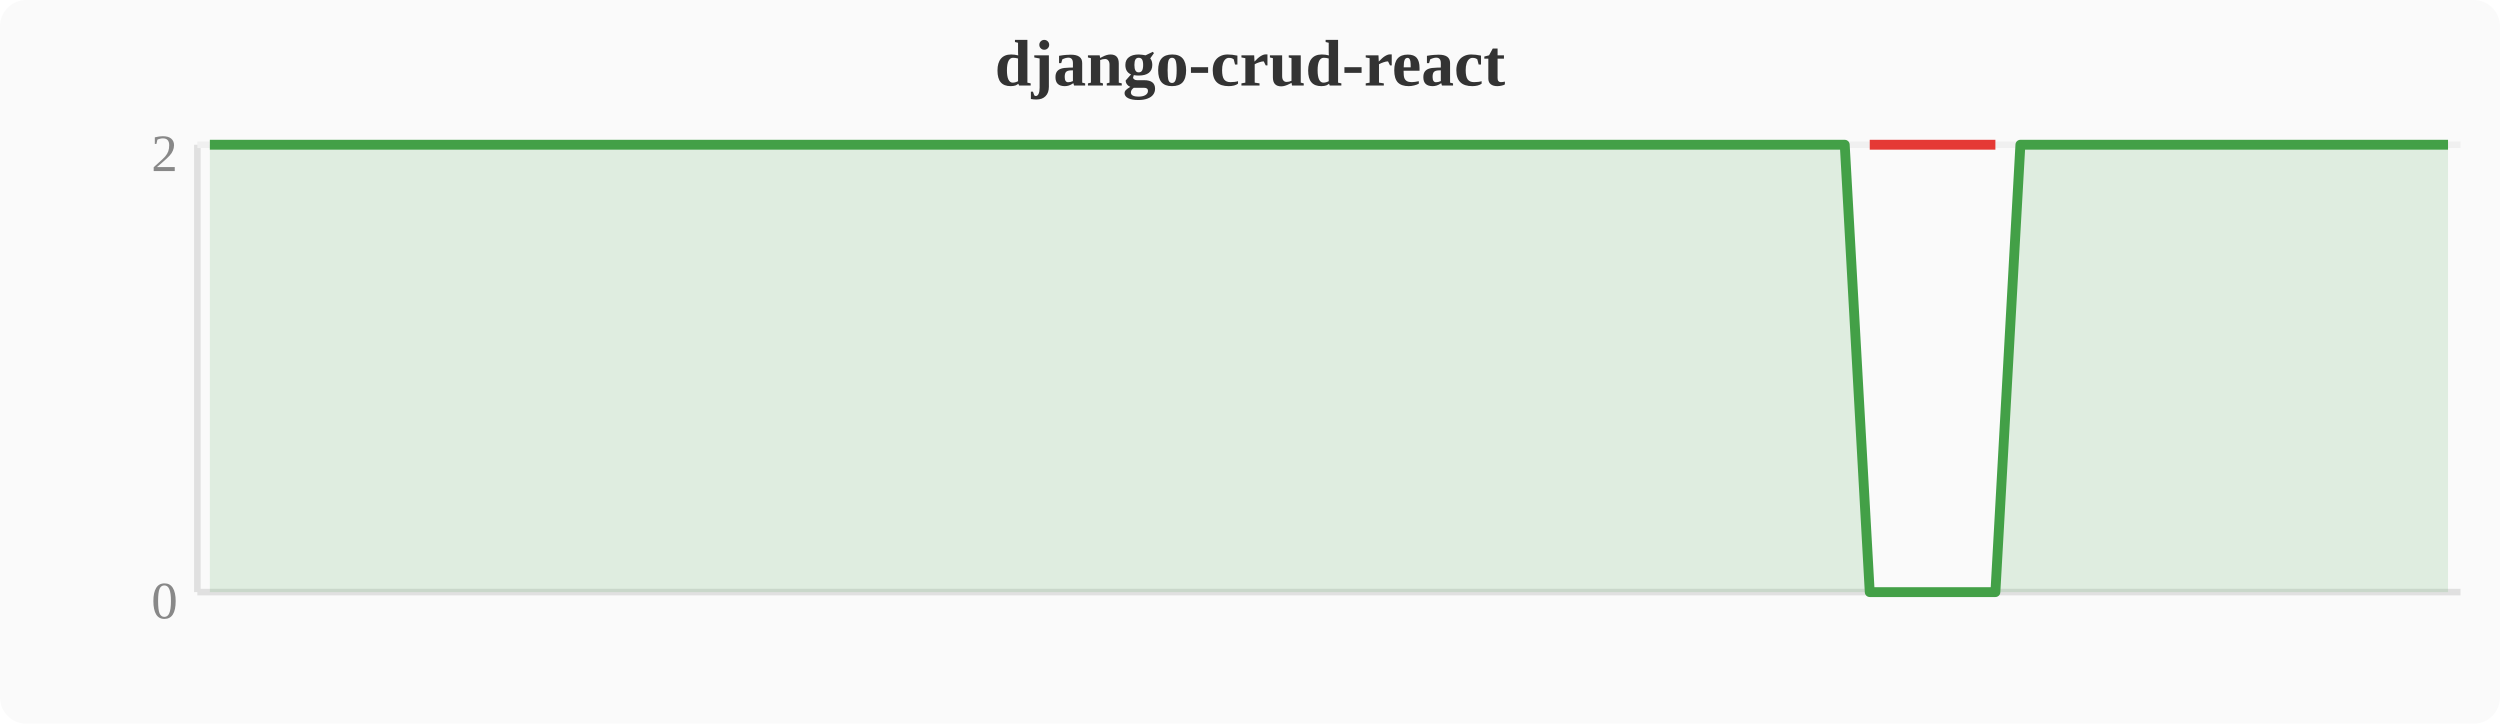
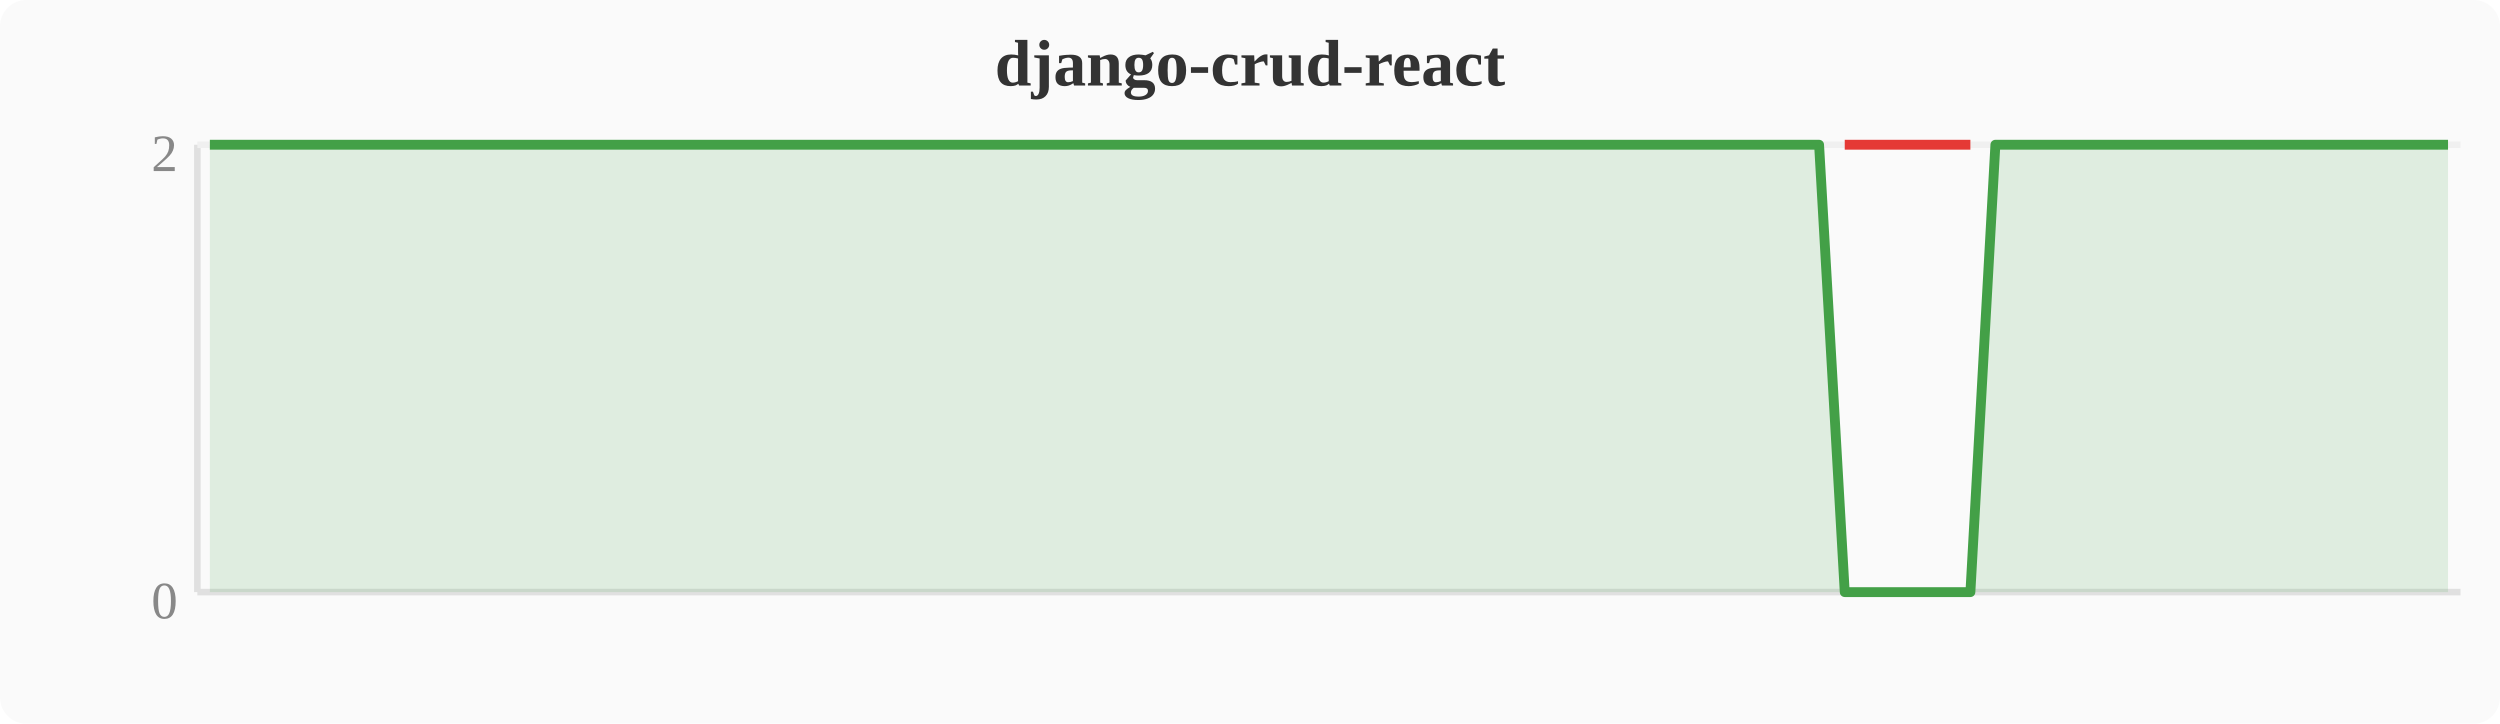
<svg xmlns="http://www.w3.org/2000/svg" width="380" height="110" viewBox="0 0 380 110">
  <rect width="380" height="110" fill="#fafafa" rx="4" />
  <text x="190" y="13" text-anchor="middle" font-size="10" font-weight="bold" fill="#333">django-crud-react</text>
  <line x1="30" y1="22" x2="30" y2="90" stroke="#e0e0e0" stroke-width="1" />
  <line x1="30" y1="90" x2="374" y2="90" stroke="#e0e0e0" stroke-width="1" />
  <line x1="30" y1="22" x2="374" y2="22" stroke="#f0f0f0" stroke-width="1" />
  <text x="27" y="94" text-anchor="end" font-size="8" fill="#888">0</text>
  <text x="27" y="26" text-anchor="end" font-size="8" fill="#888">2</text>
-   <polygon points="31.9,22.0 35.7,22.0 39.6,22.0 43.4,22.0 47.2,22.0 51.0,22.0 54.8,22.0 58.7,22.0 62.5,22.0 66.3,22.0 70.1,22.0 74.0,22.0 77.8,22.0 81.6,22.0 85.4,22.0 89.2,22.0 93.1,22.0 96.9,22.0 100.7,22.0 104.5,22.0 108.4,22.0 112.2,22.0 116.0,22.0 119.8,22.0 123.6,22.0 127.5,22.0 131.3,22.0 135.1,22.0 138.9,22.0 142.8,22.0 146.6,22.0 150.4,22.0 154.2,22.0 158.0,22.0 161.9,22.0 165.7,22.0 169.5,22.0 173.3,22.0 177.2,22.0 181.0,22.0 184.8,22.0 188.6,22.0 192.4,22.0 196.3,22.0 200.1,22.0 203.9,22.0 207.7,22.0 211.6,22.0 215.4,22.0 219.2,22.0 223.0,22.0 226.8,22.0 230.7,22.0 234.5,22.0 238.3,22.0 242.1,22.0 246.0,22.0 249.8,22.0 253.6,22.0 257.4,22.0 261.2,22.0 265.1,22.0 268.9,22.0 272.7,22.0 276.5,22.0 280.4,22.0 284.2,90.0 288.0,90.0 291.8,90.0 295.6,90.0 299.5,90.0 303.3,90.0 307.1,22.0 310.9,22.0 314.8,22.0 318.6,22.0 322.4,22.0 326.2,22.0 330.0,22.0 333.9,22.0 337.7,22.0 341.5,22.0 345.3,22.0 349.2,22.0 353.0,22.0 356.8,22.0 360.6,22.0 364.4,22.0 368.3,22.0 372.1,22.0 372.1,90 31.9,90" fill="#43a047" opacity="0.15" />
-   <polyline points="31.9,22.0 35.7,22.0 39.6,22.0 43.4,22.0 47.2,22.0 51.0,22.0 54.8,22.0 58.7,22.0 62.5,22.0 66.3,22.0 70.1,22.0 74.0,22.0 77.8,22.0 81.6,22.0 85.4,22.0 89.2,22.0 93.1,22.0 96.9,22.0 100.7,22.0 104.5,22.0 108.4,22.0 112.2,22.0 116.0,22.0 119.8,22.0 123.6,22.0 127.5,22.0 131.3,22.0 135.1,22.0 138.9,22.0 142.8,22.0 146.6,22.0 150.4,22.0 154.2,22.0 158.0,22.0 161.9,22.0 165.7,22.0 169.5,22.0 173.3,22.0 177.2,22.0 181.0,22.0 184.8,22.0 188.6,22.0 192.4,22.0 196.3,22.0 200.1,22.0 203.9,22.0 207.7,22.0 211.6,22.0 215.4,22.0 219.2,22.0 223.0,22.0 226.8,22.0 230.7,22.0 234.5,22.0 238.3,22.0 242.1,22.0 246.0,22.0 249.8,22.0 253.6,22.0 257.4,22.0 261.2,22.0 265.1,22.0 268.9,22.0 272.7,22.0 276.5,22.0 280.4,22.0 284.2,90.0 288.0,90.0 291.8,90.0 295.6,90.0 299.5,90.0 303.3,90.0 307.1,22.0 310.9,22.0 314.8,22.0 318.6,22.0 322.4,22.0 326.2,22.0 330.0,22.0 333.9,22.0 337.7,22.0 341.5,22.0 345.3,22.0 349.2,22.0 353.0,22.0 356.8,22.0 360.6,22.0 364.4,22.0 368.3,22.0 372.1,22.0" fill="none" stroke="#43a047" stroke-width="1.5" stroke-linejoin="round" />
-   <polyline points="284.2,22.0 288.0,22.0 291.8,22.0 295.6,22.0 299.5,22.0 303.3,22.0" fill="none" stroke="#e53935" stroke-width="1.5" stroke-linejoin="round" />
+   <polygon points="31.9,22.0 35.7,22.0 39.6,22.0 43.4,22.0 47.2,22.0 51.0,22.0 54.8,22.0 58.7,22.0 62.5,22.0 66.3,22.0 70.1,22.0 74.0,22.0 77.8,22.0 81.6,22.0 85.4,22.0 89.2,22.0 93.1,22.0 96.9,22.0 100.7,22.0 104.5,22.0 108.4,22.0 112.2,22.0 116.0,22.0 119.8,22.0 123.6,22.0 127.5,22.0 131.3,22.0 135.1,22.0 138.9,22.0 142.8,22.0 146.6,22.0 150.4,22.0 154.2,22.0 158.0,22.0 161.9,22.0 165.7,22.0 169.5,22.0 173.3,22.0 177.2,22.0 181.0,22.0 184.8,22.0 188.6,22.0 192.4,22.0 196.3,22.0 200.1,22.0 203.9,22.0 207.7,22.0 211.6,22.0 215.4,22.0 219.2,22.0 223.0,22.0 226.8,22.0 230.7,22.0 234.5,22.0 238.3,22.0 242.1,22.0 246.0,22.0 249.8,22.0 253.6,22.0 257.4,22.0 261.2,22.0 265.1,22.0 268.9,22.0 272.7,22.0 276.5,22.0 280.4,90.0 284.2,90.0 288.0,90.0 291.8,90.0 295.6,90.0 299.5,90.0 303.3,22.0 307.1,22.0 310.9,22.0 314.8,22.0 318.6,22.0 322.4,22.0 326.2,22.0 330.0,22.0 333.9,22.0 337.7,22.0 341.5,22.0 345.3,22.0 349.2,22.0 353.0,22.0 356.8,22.0 360.6,22.0 364.4,22.0 368.3,22.0 372.1,22.0 372.1,90 31.9,90" fill="#43a047" opacity="0.15" />
+   <polyline points="31.9,22.0 35.7,22.0 39.6,22.0 43.4,22.0 47.2,22.0 51.0,22.0 54.8,22.0 58.7,22.0 62.5,22.0 66.3,22.0 70.1,22.0 74.0,22.0 77.8,22.0 81.6,22.0 85.4,22.0 89.2,22.0 93.1,22.0 96.9,22.0 100.7,22.0 104.5,22.0 108.4,22.0 112.2,22.0 116.0,22.0 119.8,22.0 123.6,22.0 127.5,22.0 131.3,22.0 135.1,22.0 138.9,22.0 142.8,22.0 146.6,22.0 150.4,22.0 154.2,22.0 158.0,22.0 161.9,22.0 165.7,22.0 169.5,22.0 173.3,22.0 177.2,22.0 181.0,22.0 184.8,22.0 188.6,22.0 192.4,22.0 196.3,22.0 200.1,22.0 203.9,22.0 207.7,22.0 211.6,22.0 215.4,22.0 219.2,22.0 223.0,22.0 226.8,22.0 230.7,22.0 234.5,22.0 238.3,22.0 242.1,22.0 246.0,22.0 249.8,22.0 253.6,22.0 257.4,22.0 261.2,22.0 265.1,22.0 268.9,22.0 272.7,22.0 276.5,22.0 280.4,90.0 284.2,90.0 288.0,90.0 291.8,90.0 295.6,90.0 299.5,90.0 303.3,22.0 307.1,22.0 310.9,22.0 314.8,22.0 318.6,22.0 322.4,22.0 326.2,22.0 330.0,22.0 333.9,22.0 337.7,22.0 341.5,22.0 345.3,22.0 349.2,22.0 353.0,22.0 356.8,22.0 360.6,22.0 364.4,22.0 368.3,22.0 372.1,22.0" fill="none" stroke="#43a047" stroke-width="1.5" stroke-linejoin="round" />
+   <polyline points="280.4,22.0 284.2,22.0 288.0,22.0 291.8,22.0 295.6,22.0 299.5,22.0" fill="none" stroke="#e53935" stroke-width="1.5" stroke-linejoin="round" />
</svg>
